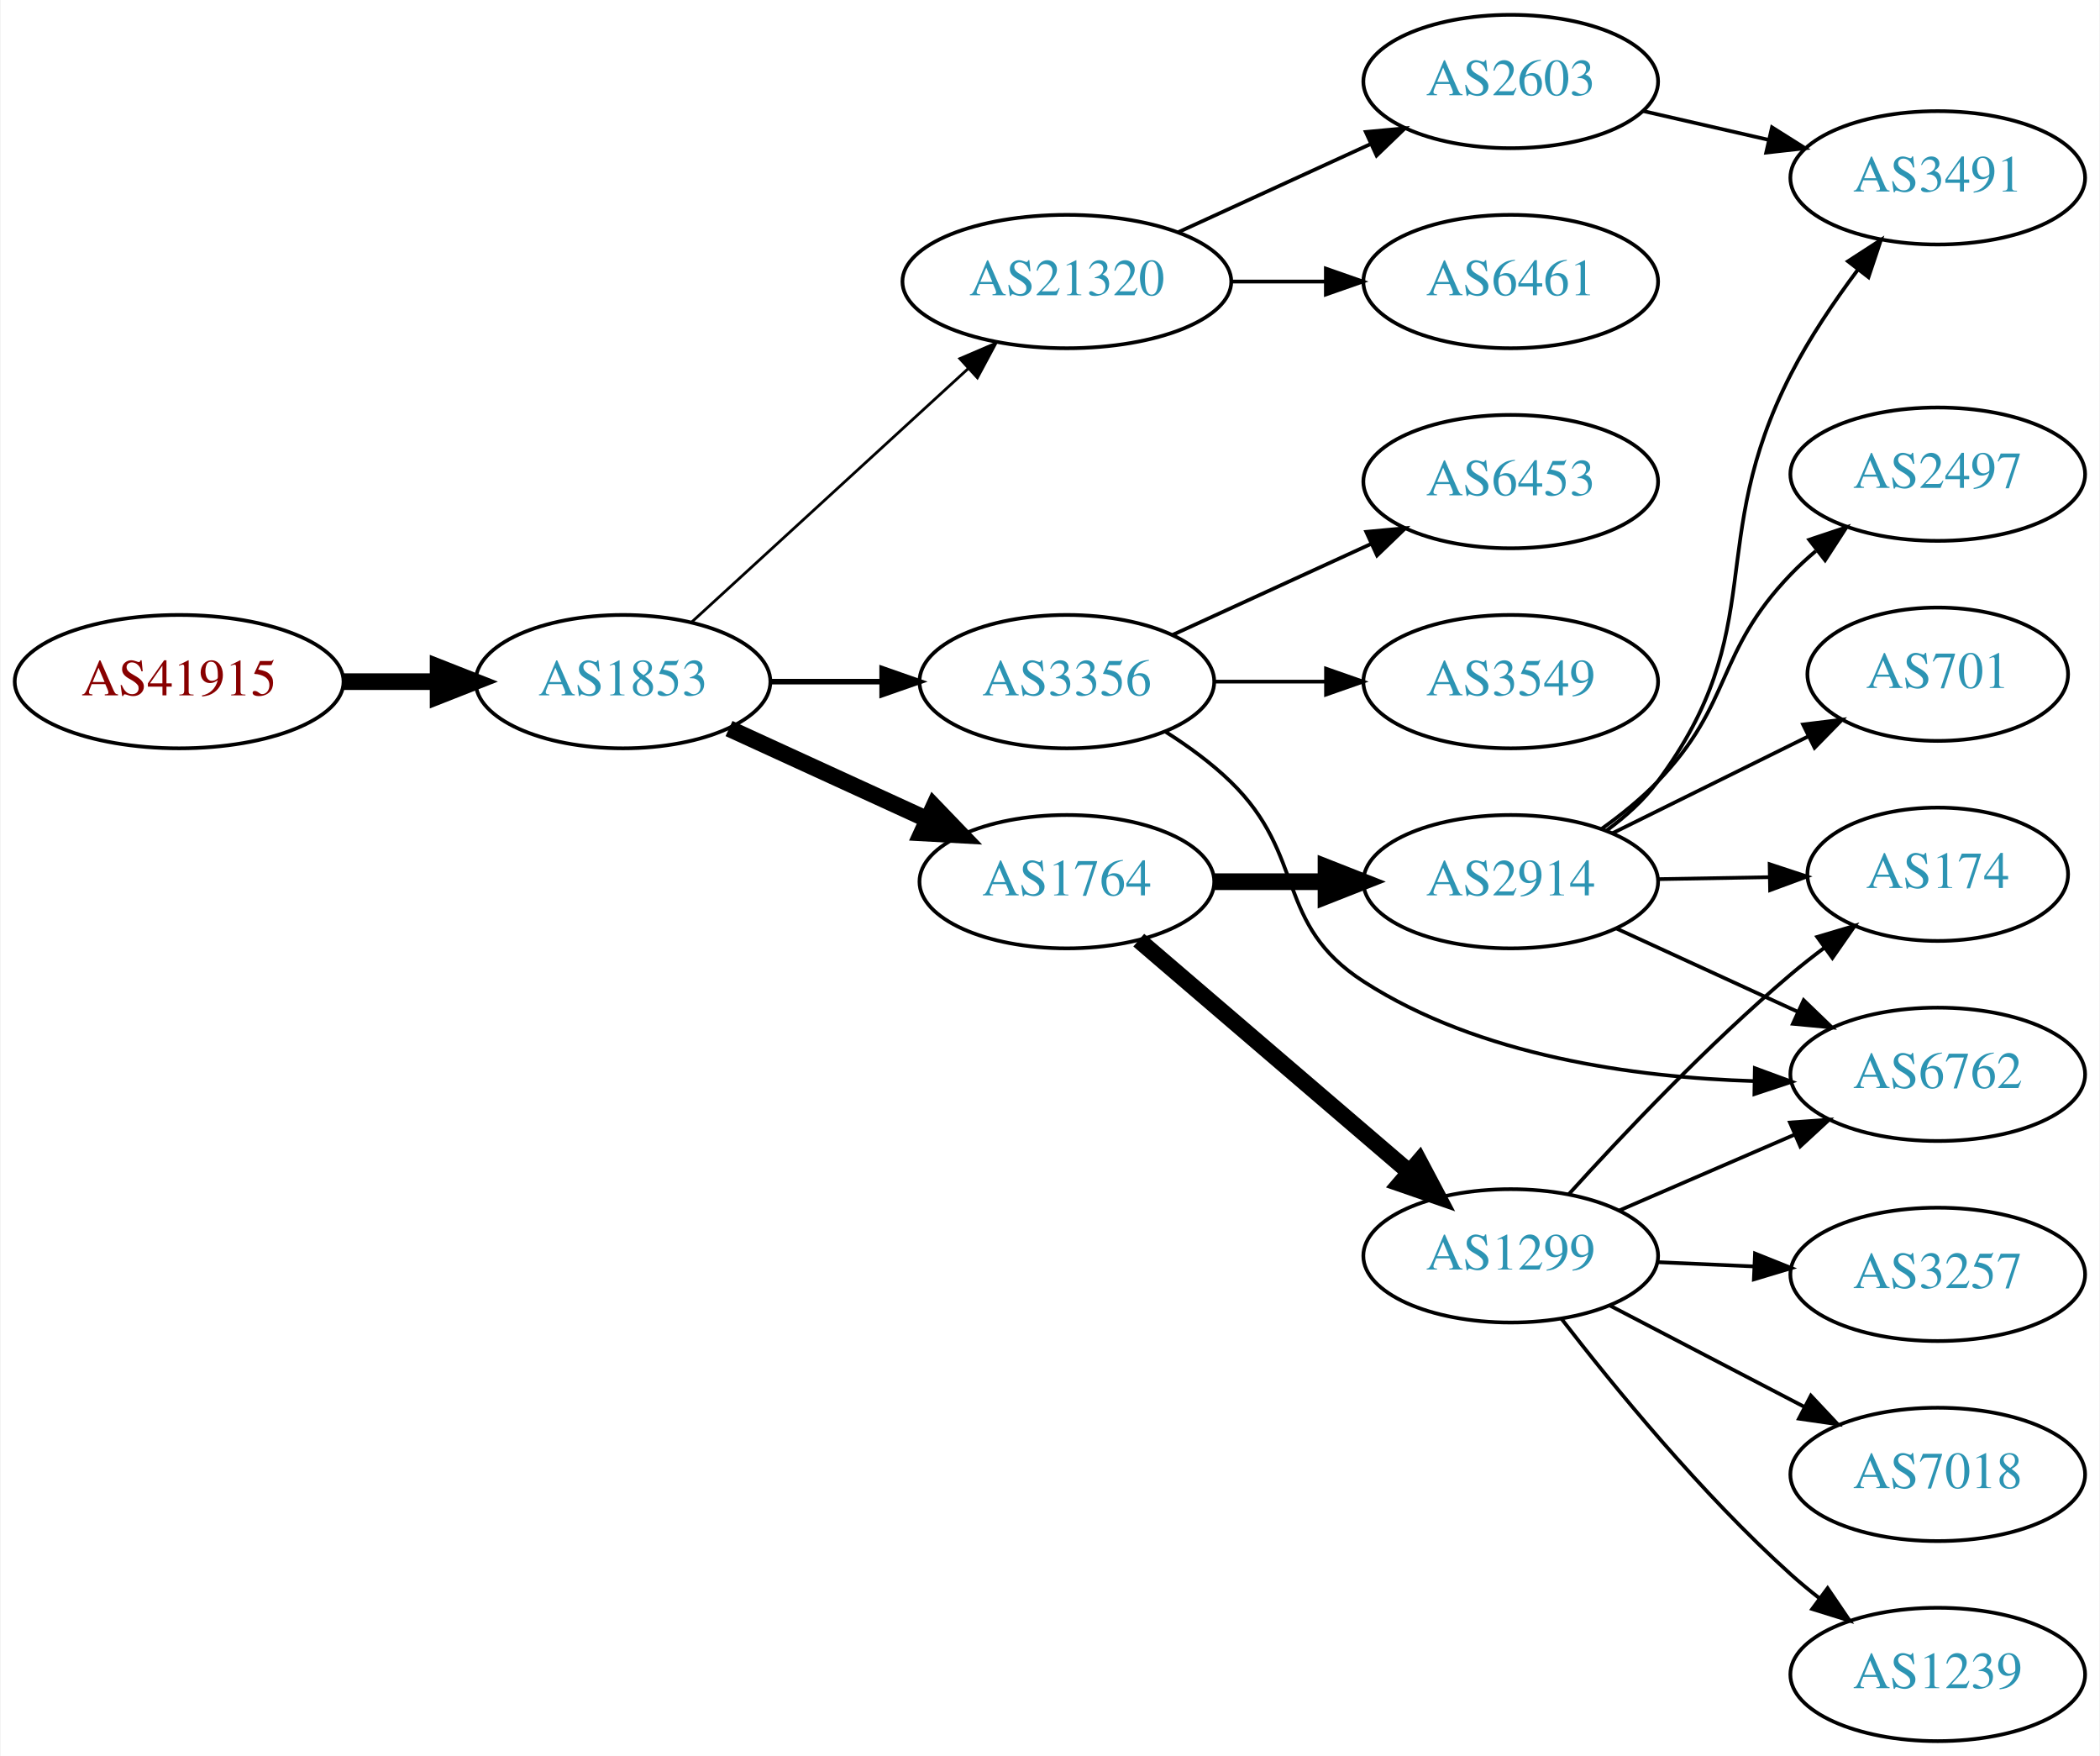
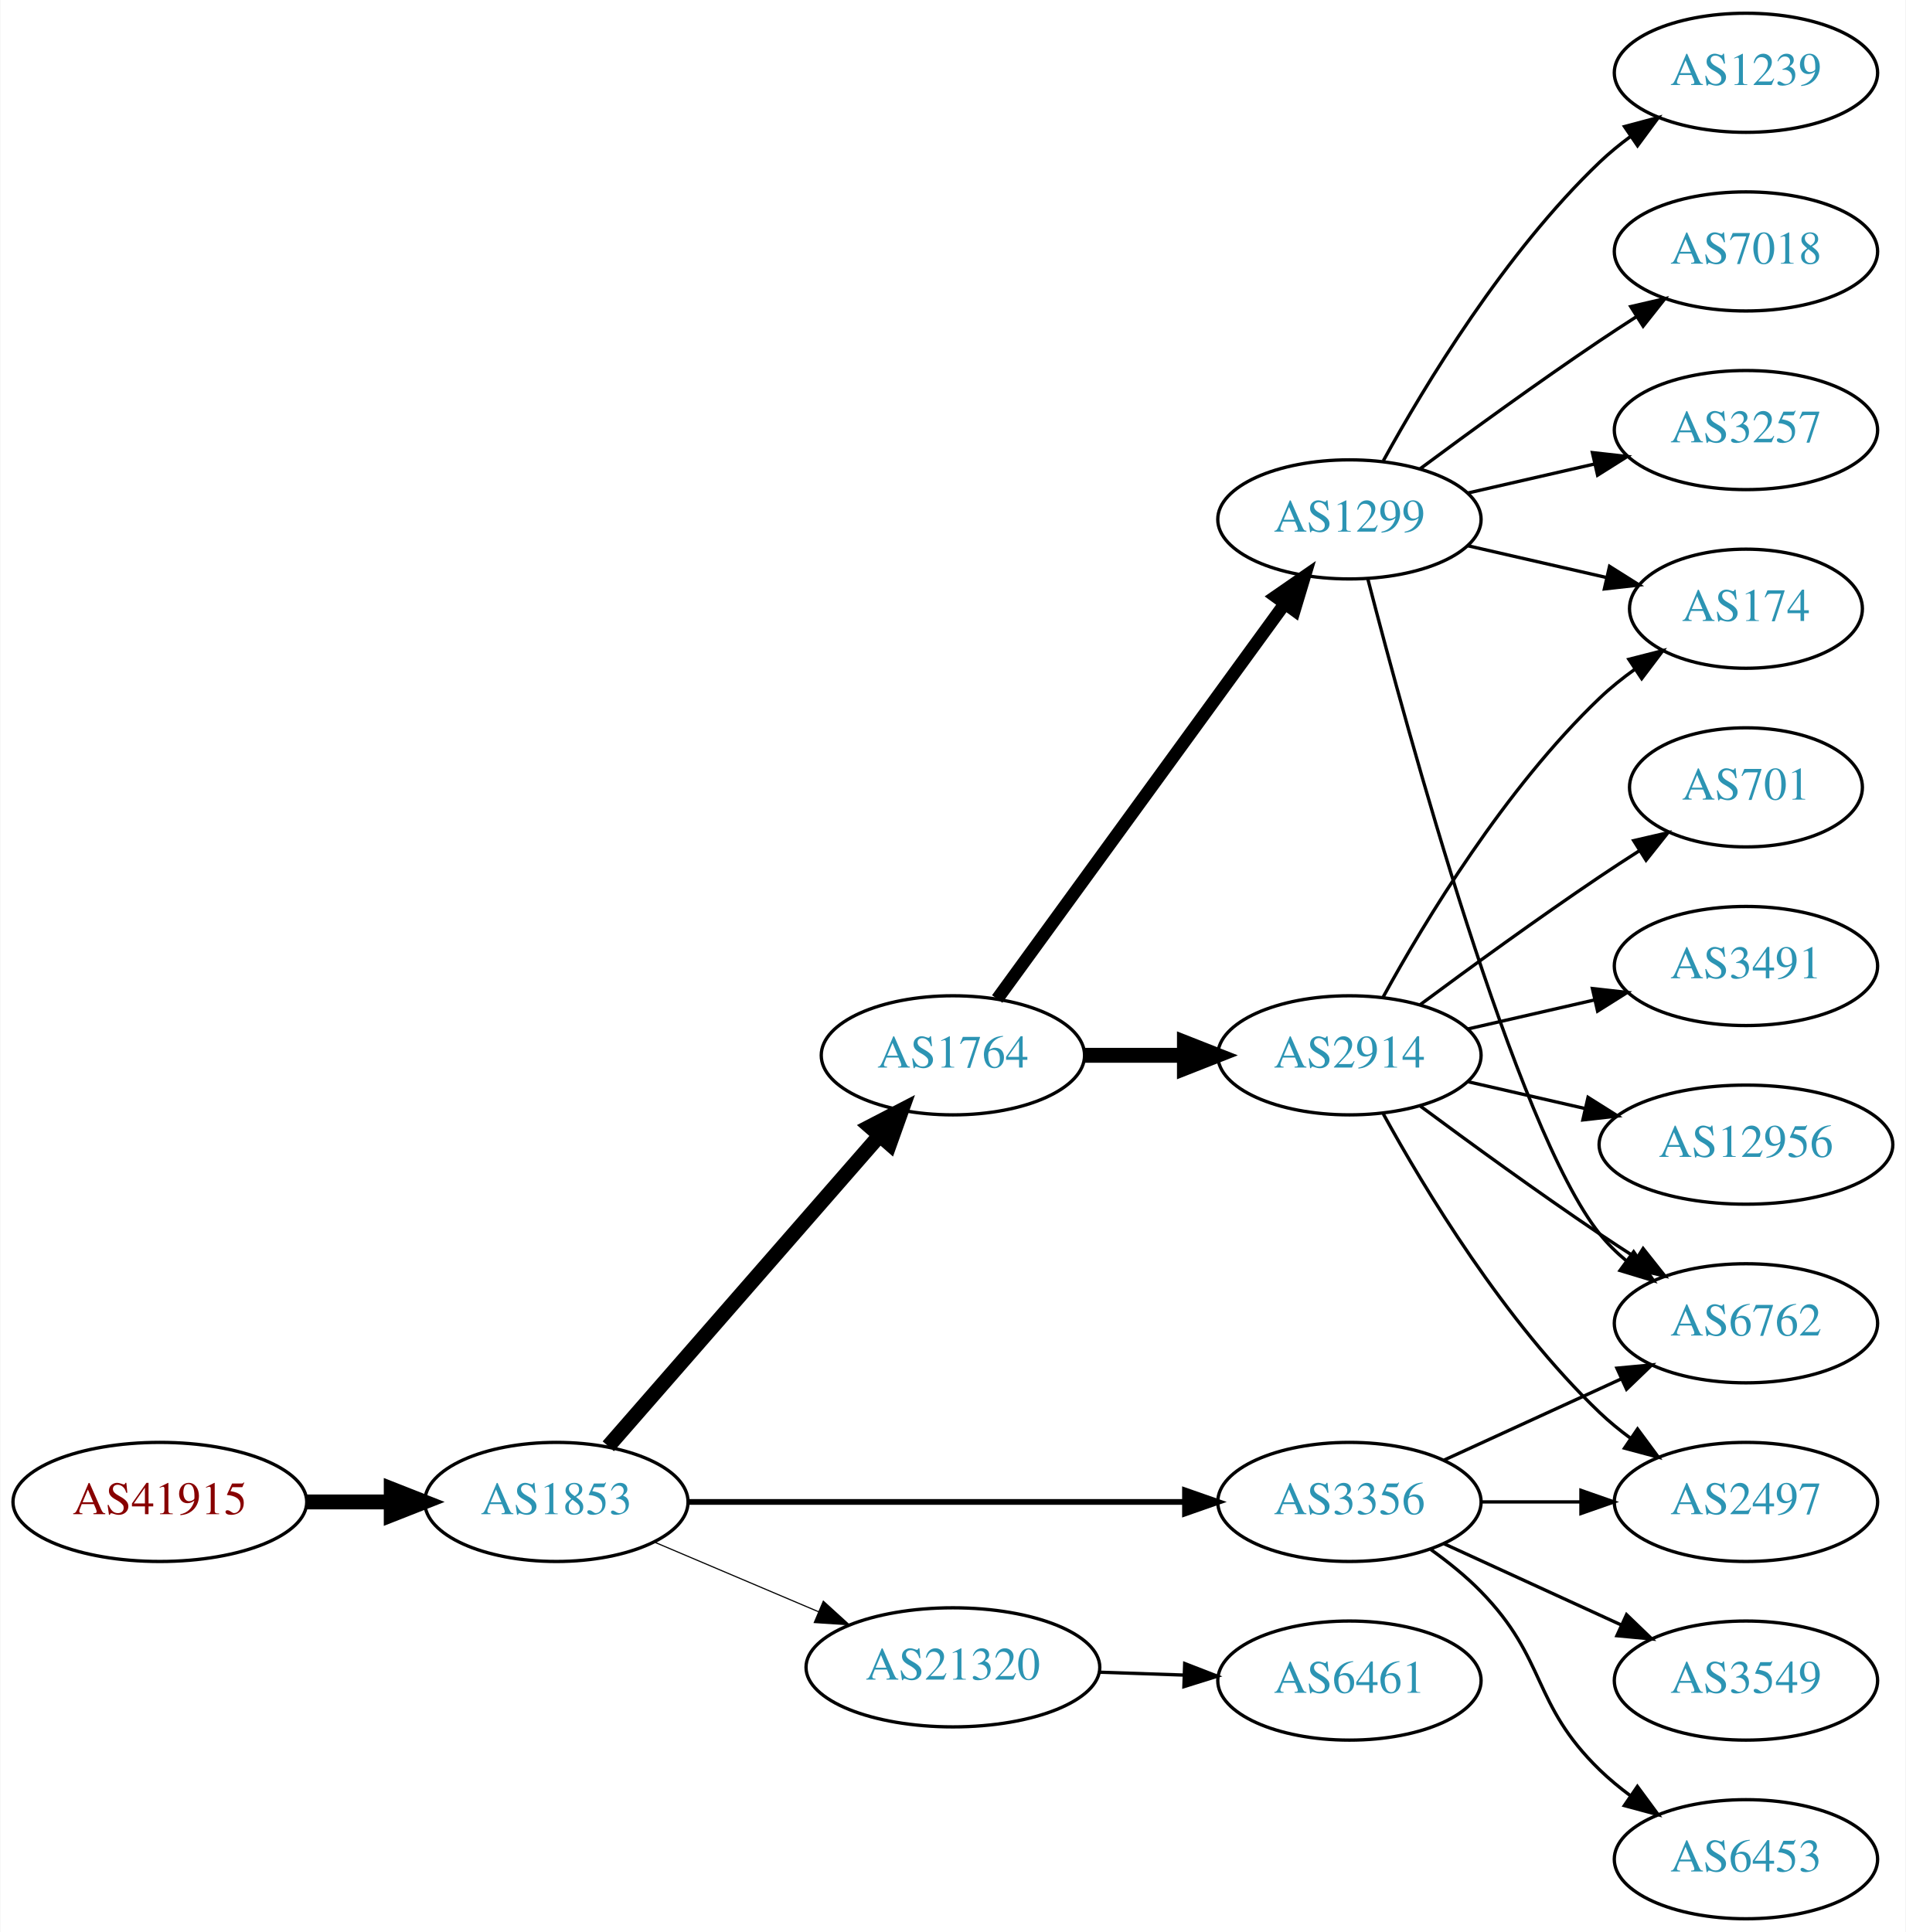
- <svg xmlns="http://www.w3.org/2000/svg" xmlns:xlink="http://www.w3.org/1999/xlink" width="567pt" height="474pt" viewBox="0.00 0.00 566.66 474.00">
-   <g id="graph0" class="graph" transform="scale(1 1) rotate(0) translate(4 470)">
-     <polygon fill="white" stroke="none" points="-4,4 -4,-470 562.663,-470 562.663,4 -4,4" />
+ <svg xmlns="http://www.w3.org/2000/svg" xmlns:xlink="http://www.w3.org/1999/xlink" width="576pt" height="584pt" viewBox="0.00 0.00 575.76 584.00">
+   <g id="graph0" class="graph" transform="scale(1 1) rotate(0) translate(4 580)">
+     <polygon fill="white" stroke="none" points="-4,4 -4,-580 571.762,-580 571.762,4 -4,4" />
    <g id="node1" class="node">
      <g id="a_node1">
        <a xlink:href="/asn/41915" xlink:title="AS41915 ~ LFRZ [AT]">
-           <ellipse fill="#ffffff" stroke="black" cx="44.196" cy="-286" rx="44.393" ry="18" />
-           <text text-anchor="middle" x="44.196" y="-282.3" font-family="Times,serif" font-size="14.00" fill="#880000">AS41915</text>
+           <ellipse fill="#ffffff" stroke="black" cx="44.196" cy="-126" rx="44.393" ry="18" />
+           <text text-anchor="middle" x="44.196" y="-122.3" font-family="Times,serif" font-size="14.00" fill="#880000">AS41915</text>
        </a>
      </g>
    </g>
    <g id="node2" class="node">
      <g id="a_node2">
        <a xlink:href="/asn/1853" xlink:title="AS1853 ~ ACOnet Backbone [AT]">
-           <ellipse fill="#ffffff" stroke="black" cx="164.039" cy="-286" rx="39.794" ry="18" />
-           <text text-anchor="middle" x="164.039" y="-282.3" font-family="Times,serif" font-size="14.00" fill="#2c94b3">AS1853</text>
+           <ellipse fill="#ffffff" stroke="black" cx="164.039" cy="-126" rx="39.794" ry="18" />
+           <text text-anchor="middle" x="164.039" y="-122.3" font-family="Times,serif" font-size="14.00" fill="#2c94b3">AS1853</text>
        </a>
      </g>
    </g>
    <g id="edge1" class="edge">
-       <path fill="none" stroke="black" stroke-width="4.5" d="M88.407,-286C96.72,-286 105.482,-286 113.965,-286" />
-       <polygon fill="black" stroke="black" stroke-width="4.5" points="114.123,-289.938 124.123,-286 114.123,-282.063 114.123,-289.938" />
+       <path fill="none" stroke="black" stroke-width="4.5" d="M88.407,-126C96.72,-126 105.482,-126 113.965,-126" />
+       <polygon fill="black" stroke="black" stroke-width="4.5" points="114.123,-129.938 124.123,-126 114.123,-122.063 114.123,-129.938" />
    </g>
    <g id="node3" class="node">
      <g id="a_node3">
-         <a xlink:href="/asn/21320" xlink:title="AS21320 ~ GEANT Vereniging [EU]">
-           <ellipse fill="#ffffff" stroke="black" cx="283.881" cy="-394" rx="44.393" ry="18" />
-           <text text-anchor="middle" x="283.881" y="-390.3" font-family="Times,serif" font-size="14.00" fill="#2c94b3">AS21320</text>
+         <a xlink:href="/asn/1764" xlink:title="AS1764 ~ NEXTLAYER-AS [AT]">
+           <ellipse fill="#ffffff" stroke="black" cx="283.881" cy="-261" rx="39.794" ry="18" />
+           <text text-anchor="middle" x="283.881" y="-257.3" font-family="Times,serif" font-size="14.00" fill="#2c94b3">AS1764</text>
        </a>
      </g>
    </g>
    <g id="edge2" class="edge">
-       <path fill="none" stroke="black" stroke-width="0.75" d="M182.681,-302.169C202.439,-320.276 234.641,-349.789 257.193,-370.457" />
-       <polygon fill="black" stroke="black" stroke-width="0.75" points="254.994,-373.189 264.731,-377.365 259.723,-368.029 254.994,-373.189" />
+       <path fill="none" stroke="black" stroke-width="4.5" d="M179.725,-142.825C200.302,-166.397 237.839,-209.4 261.512,-236.52" />
+       <polygon fill="black" stroke="black" stroke-width="4.5" points="258.837,-239.443 268.38,-244.387 264.77,-234.264 258.837,-239.443" />
    </g>
    <g id="node4" class="node">
      <g id="a_node4">
        <a xlink:href="/asn/3356" xlink:title="AS3356 ~ Level 3 Parent, LLC [US]">
-           <ellipse fill="#ffffff" stroke="black" cx="283.881" cy="-286" rx="39.794" ry="18" />
-           <text text-anchor="middle" x="283.881" y="-282.3" font-family="Times,serif" font-size="14.00" fill="#2c94b3">AS3356</text>
+           <ellipse fill="#ffffff" stroke="black" cx="403.724" cy="-126" rx="39.794" ry="18" />
+           <text text-anchor="middle" x="403.724" y="-122.3" font-family="Times,serif" font-size="14.00" fill="#2c94b3">AS3356</text>
        </a>
      </g>
    </g>
    <g id="edge3" class="edge">
-       <path fill="none" stroke="black" stroke-width="1.5" d="M203.951,-286C213.505,-286 223.854,-286 233.817,-286" />
-       <polygon fill="black" stroke="black" stroke-width="1.5" points="234.009,-289.5 244.009,-286 234.009,-282.5 234.009,-289.5" />
+       <path fill="none" stroke="black" stroke-width="1.731" d="M203.756,-126C244.674,-126 309.314,-126 353.749,-126" />
+       <polygon fill="black" stroke="black" stroke-width="1.731" points="354.023,-129.5 364.023,-126 354.023,-122.5 354.023,-129.5" />
    </g>
    <g id="node5" class="node">
      <g id="a_node5">
-         <a xlink:href="/asn/1764" xlink:title="AS1764 ~ NEXTLAYER-AS [AT]">
-           <ellipse fill="#ffffff" stroke="black" cx="283.881" cy="-232" rx="39.794" ry="18" />
-           <text text-anchor="middle" x="283.881" y="-228.3" font-family="Times,serif" font-size="14.00" fill="#2c94b3">AS1764</text>
+         <a xlink:href="/asn/21320" xlink:title="AS21320 ~ GEANT Vereniging [EU]">
+           <ellipse fill="#ffffff" stroke="black" cx="283.881" cy="-76" rx="44.393" ry="18" />
+           <text text-anchor="middle" x="283.881" y="-72.3" font-family="Times,serif" font-size="14.00" fill="#2c94b3">AS21320</text>
        </a>
      </g>
    </g>
    <g id="edge4" class="edge">
-       <path fill="none" stroke="black" stroke-width="4.5" d="M192.667,-273.339C208.624,-266.027 228.895,-256.739 246.178,-248.819" />
-       <polygon fill="black" stroke="black" stroke-width="4.5" points="247.975,-252.327 255.425,-244.581 244.694,-245.168 247.975,-252.327" />
+       <path fill="none" stroke="black" stroke-width="0.346" d="M193.565,-113.896C208.484,-107.566 226.982,-99.718 243.268,-92.808" />
+       <polygon fill="black" stroke="black" stroke-width="0.346" points="244.719,-95.994 252.558,-88.866 241.985,-89.55 244.719,-95.994" />
    </g>
    <g id="node6" class="node">
      <g id="a_node6">
-         <a xlink:href="/asn/6461" xlink:title="AS6461 ~ Zayo Bandwidth [US]">
-           <ellipse fill="#ffffff" stroke="black" cx="403.724" cy="-394" rx="39.794" ry="18" />
-           <text text-anchor="middle" x="403.724" y="-390.3" font-family="Times,serif" font-size="14.00" fill="#2c94b3">AS6461</text>
+         <a xlink:href="/asn/1299" xlink:title="AS1299 ~ Telia Carrier [EU]">
+           <ellipse fill="#ffffff" stroke="black" cx="403.724" cy="-423" rx="39.794" ry="18" />
+           <text text-anchor="middle" x="403.724" y="-419.3" font-family="Times,serif" font-size="14.00" fill="#2c94b3">AS1299</text>
        </a>
      </g>
    </g>
    <g id="edge5" class="edge">
-       <path fill="none" stroke="black" d="M328.092,-394C336.405,-394 345.168,-394 353.65,-394" />
-       <polygon fill="black" stroke="black" points="353.809,-397.5 363.809,-394 353.809,-390.5 353.809,-397.5" />
+       <path fill="none" stroke="black" stroke-width="3.857" d="M297.27,-278.031C317.991,-306.517 359.795,-363.985 384.083,-397.374" />
+       <polygon fill="black" stroke="black" stroke-width="3.857" points="381.434,-399.682 390.147,-405.71 387.094,-395.564 381.434,-399.682" />
    </g>
    <g id="node7" class="node">
      <g id="a_node7">
-         <a xlink:href="/asn/2603" xlink:title="AS2603 ~ NORDUnet [NO]">
-           <ellipse fill="#ffffff" stroke="black" cx="403.724" cy="-448" rx="39.794" ry="18" />
-           <text text-anchor="middle" x="403.724" y="-444.3" font-family="Times,serif" font-size="14.00" fill="#2c94b3">AS2603</text>
+         <a xlink:href="/asn/2914" xlink:title="AS2914 ~ NTT America, Inc. [US]">
+           <ellipse fill="#ffffff" stroke="black" cx="403.724" cy="-261" rx="39.794" ry="18" />
+           <text text-anchor="middle" x="403.724" y="-257.3" font-family="Times,serif" font-size="14.00" fill="#2c94b3">AS2914</text>
        </a>
      </g>
    </g>
    <g id="edge6" class="edge">
-       <path fill="none" stroke="black" d="M314.011,-407.348C329.622,-414.502 349.02,-423.391 365.692,-431.03" />
-       <polygon fill="black" stroke="black" points="364.595,-434.378 375.144,-435.362 367.511,-428.014 364.595,-434.378" />
+       <path fill="none" stroke="black" stroke-width="4.5" d="M323.794,-261C333.347,-261 343.697,-261 353.659,-261" />
+       <polygon fill="black" stroke="black" stroke-width="4.5" points="353.852,-264.938 363.852,-261 353.852,-257.063 353.852,-264.938" />
    </g>
    <g id="node11" class="node">
      <g id="a_node11">
+         <a xlink:href="/asn/2497" xlink:title="AS2497 ~ Internet Initiative Japan Inc. [JP]">
+           <ellipse fill="#ffffff" stroke="black" cx="523.566" cy="-126" rx="39.794" ry="18" />
+           <text text-anchor="middle" x="523.566" y="-122.3" font-family="Times,serif" font-size="14.00" fill="#2c94b3">AS2497</text>
+         </a>
+       </g>
+     </g>
+     <g id="edge21" class="edge">
+       <path fill="none" stroke="black" d="M443.636,-126C453.19,-126 463.539,-126 473.502,-126" />
+       <polygon fill="black" stroke="black" points="473.695,-129.5 483.695,-126 473.694,-122.5 473.695,-129.5" />
+     </g>
+     <g id="node12" class="node">
+       <g id="a_node12">
        <a xlink:href="/asn/6762" xlink:title="AS6762 ~ TELECOM ITALIA SPARKLE S.p.A. [IT]">
-           <ellipse fill="#ffffff" stroke="black" cx="519.017" cy="-180" rx="39.794" ry="18" />
-           <text text-anchor="middle" x="519.017" y="-176.3" font-family="Times,serif" font-size="14.00" fill="#2c94b3">AS6762</text>
+           <ellipse fill="#ffffff" stroke="black" cx="523.566" cy="-180" rx="39.794" ry="18" />
+           <text text-anchor="middle" x="523.566" y="-176.3" font-family="Times,serif" font-size="14.00" fill="#2c94b3">AS6762</text>
        </a>
      </g>
    </g>
    <g id="edge20" class="edge">
-       <path fill="none" stroke="black" d="M310.41,-272.538C316.573,-268.638 322.875,-264.052 328.077,-259 348.771,-238.906 339.823,-220.611 364.077,-205 395.304,-184.901 437.258,-179.163 469.481,-178.166" />
-       <polygon fill="black" stroke="black" points="469.635,-181.664 479.575,-177.997 469.518,-174.665 469.635,-181.664" />
+       <path fill="none" stroke="black" d="M432.353,-138.661C448.31,-145.973 468.58,-155.261 485.863,-163.181" />
+       <polygon fill="black" stroke="black" points="484.562,-166.435 495.111,-167.419 487.478,-160.071 484.562,-166.435" />
+     </g>
+     <g id="node17" class="node">
+       <g id="a_node17">
+         <a xlink:href="/asn/6453" xlink:title="AS6453 ~ TATA COMMUNICATIONS (AMERICA) INC [US]">
+           <ellipse fill="#ffffff" stroke="black" cx="523.566" cy="-18" rx="39.794" ry="18" />
+           <text text-anchor="middle" x="523.566" y="-14.3" font-family="Times,serif" font-size="14.00" fill="#2c94b3">AS6453</text>
+         </a>
+       </g>
+     </g>
+     <g id="edge18" class="edge">
+       <path fill="none" stroke="black" d="M428.318,-111.611C433.574,-107.852 438.906,-103.563 443.37,-99 463.543,-78.383 458.677,-65.094 479.37,-45 482.215,-42.237 485.389,-39.614 488.689,-37.166" />
+       <polygon fill="black" stroke="black" points="490.755,-39.993 497.037,-31.462 486.806,-34.214 490.755,-39.993" />
    </g>
    <g id="node18" class="node">
      <g id="a_node18">
        <a xlink:href="/asn/3549" xlink:title="AS3549 ~ Level 3 Parent, LLC [US]">
-           <ellipse fill="#ffffff" stroke="black" cx="403.724" cy="-286" rx="39.794" ry="18" />
-           <text text-anchor="middle" x="403.724" y="-282.3" font-family="Times,serif" font-size="14.00" fill="#2c94b3">AS3549</text>
-         </a>
-       </g>
-     </g>
-     <g id="edge21" class="edge">
-       <path fill="none" stroke="black" d="M323.794,-286C333.347,-286 343.697,-286 353.659,-286" />
-       <polygon fill="black" stroke="black" points="353.852,-289.5 363.852,-286 353.852,-282.5 353.852,-289.5" />
+           <ellipse fill="#ffffff" stroke="black" cx="523.566" cy="-72" rx="39.794" ry="18" />
+           <text text-anchor="middle" x="523.566" y="-68.3" font-family="Times,serif" font-size="14.00" fill="#2c94b3">AS3549</text>
+         </a>
+       </g>
+     </g>
+     <g id="edge19" class="edge">
+       <path fill="none" stroke="black" d="M432.353,-113.339C448.31,-106.027 468.58,-96.739 485.863,-88.819" />
+       <polygon fill="black" stroke="black" points="487.478,-91.929 495.111,-84.581 484.562,-85.565 487.478,-91.929" />
    </g>
    <g id="node19" class="node">
      <g id="a_node19">
-         <a xlink:href="/asn/6453" xlink:title="AS6453 ~ TATA COMMUNICATIONS (AMERICA) INC [US]">
-           <ellipse fill="#ffffff" stroke="black" cx="403.724" cy="-340" rx="39.794" ry="18" />
-           <text text-anchor="middle" x="403.724" y="-336.3" font-family="Times,serif" font-size="14.00" fill="#2c94b3">AS6453</text>
+         <a xlink:href="/asn/6461" xlink:title="AS6461 ~ Zayo Bandwidth [US]">
+           <ellipse fill="#ffffff" stroke="black" cx="403.724" cy="-72" rx="39.794" ry="18" />
+           <text text-anchor="middle" x="403.724" y="-68.3" font-family="Times,serif" font-size="14.00" fill="#2c94b3">AS6461</text>
        </a>
      </g>
    </g>
    <g id="edge22" class="edge">
-       <path fill="none" stroke="black" d="M312.51,-298.661C328.467,-305.973 348.738,-315.261 366.02,-323.181" />
-       <polygon fill="black" stroke="black" points="364.719,-326.435 375.268,-327.419 367.635,-320.071 364.719,-326.435" />
-     </g>
-     <g id="node8" class="node">
-       <g id="a_node8">
-         <a xlink:href="/asn/1299" xlink:title="AS1299 ~ Telia Carrier [EU]">
-           <ellipse fill="#ffffff" stroke="black" cx="403.724" cy="-131" rx="39.794" ry="18" />
-           <text text-anchor="middle" x="403.724" y="-127.3" font-family="Times,serif" font-size="14.00" fill="#2c94b3">AS1299</text>
-         </a>
-       </g>
-     </g>
-     <g id="edge7" class="edge">
-       <path fill="none" stroke="black" stroke-width="4.5" d="M303.294,-216.219C322.896,-199.418 354.091,-172.682 376.31,-153.639" />
-       <polygon fill="black" stroke="black" stroke-width="4.5" points="379.021,-156.501 384.051,-147.004 373.896,-150.522 379.021,-156.501" />
-     </g>
-     <g id="node9" class="node">
-       <g id="a_node9">
-         <a xlink:href="/asn/2914" xlink:title="AS2914 ~ NTT America, Inc. [US]">
-           <ellipse fill="#ffffff" stroke="black" cx="403.724" cy="-232" rx="39.794" ry="18" />
-           <text text-anchor="middle" x="403.724" y="-228.3" font-family="Times,serif" font-size="14.00" fill="#2c94b3">AS2914</text>
-         </a>
-       </g>
-     </g>
-     <g id="edge8" class="edge">
-       <path fill="none" stroke="black" stroke-width="4.5" d="M323.794,-232C333.347,-232 343.697,-232 353.659,-232" />
-       <polygon fill="black" stroke="black" stroke-width="4.5" points="353.852,-235.938 363.852,-232 353.852,-228.063 353.852,-235.938" />
-     </g>
-     <g id="node17" class="node">
-       <g id="a_node17">
-         <a xlink:href="/asn/3491" xlink:title="AS3491 ~ PCCW Global, Inc. [US]">
-           <ellipse fill="#ffffff" stroke="black" cx="519.017" cy="-422" rx="39.794" ry="18" />
-           <text text-anchor="middle" x="519.017" y="-418.3" font-family="Times,serif" font-size="14.00" fill="#2c94b3">AS3491</text>
-         </a>
-       </g>
-     </g>
-     <g id="edge19" class="edge">
-       <path fill="none" stroke="black" d="M439.331,-440.058C450.102,-437.586 462.132,-434.825 473.481,-432.221" />
-       <polygon fill="black" stroke="black" points="474.267,-435.631 483.231,-429.983 472.702,-428.809 474.267,-435.631" />
-     </g>
-     <g id="node10" class="node">
-       <g id="a_node10">
-         <a xlink:href="/asn/1239" xlink:title="AS1239 ~ Sprint [US]">
-           <ellipse fill="#ffffff" stroke="black" cx="519.017" cy="-18" rx="39.794" ry="18" />
-           <text text-anchor="middle" x="519.017" y="-14.3" font-family="Times,serif" font-size="14.00" fill="#2c94b3">AS1239</text>
-         </a>
-       </g>
-     </g>
-     <g id="edge9" class="edge">
-       <path fill="none" stroke="black" d="M417.379,-114.067C431.414,-95.885 455.272,-66.692 479.37,-45 481.804,-42.81 484.42,-40.645 487.103,-38.551" />
-       <polygon fill="black" stroke="black" points="489.283,-41.291 495.234,-32.526 485.116,-35.667 489.283,-41.291" />
-     </g>
-     <g id="edge10" class="edge">
-       <path fill="none" stroke="black" d="M433.02,-143.238C447.349,-149.436 464.938,-157.043 480.391,-163.727" />
-       <polygon fill="black" stroke="black" points="479.121,-166.99 489.688,-167.748 481.9,-160.566 479.121,-166.99" />
-     </g>
-     <g id="node12" class="node">
-       <g id="a_node12">
-         <a xlink:href="/asn/3257" xlink:title="AS3257 ~ GTT [DE]">
-           <ellipse fill="#ffffff" stroke="black" cx="519.017" cy="-126" rx="39.794" ry="18" />
-           <text text-anchor="middle" x="519.017" y="-122.3" font-family="Times,serif" font-size="14.00" fill="#2c94b3">AS3257</text>
-         </a>
-       </g>
-     </g>
-     <g id="edge11" class="edge">
-       <path fill="none" stroke="black" d="M443.396,-129.293C451.781,-128.923 460.753,-128.527 469.464,-128.143" />
-       <polygon fill="black" stroke="black" points="469.683,-131.637 479.519,-127.699 469.374,-124.643 469.683,-131.637" />
+       <path fill="none" stroke="black" d="M328.092,-74.533C336.405,-74.251 345.168,-73.954 353.65,-73.666" />
+       <polygon fill="black" stroke="black" points="353.933,-77.158 363.809,-73.321 353.696,-70.162 353.933,-77.158" />
+     </g>
+     <g id="edge14" class="edge">
+       <path fill="none" stroke="black" d="M409.241,-405.158C421.091,-359.353 453.914,-238.97 479.37,-207 481.711,-204.06 484.466,-201.351 487.432,-198.879" />
+       <polygon fill="black" stroke="black" points="489.624,-201.612 495.638,-192.89 485.497,-195.958 489.624,-201.612" />
    </g>
    <g id="node13" class="node">
      <g id="a_node13">
        <a xlink:href="/asn/174" xlink:title="AS174 ~ Cogent Communications [US]">
-           <ellipse fill="#ffffff" stroke="black" cx="519.017" cy="-234" rx="35.194" ry="18" />
-           <text text-anchor="middle" x="519.017" y="-230.3" font-family="Times,serif" font-size="14.00" fill="#2c94b3">AS174</text>
-         </a>
-       </g>
-     </g>
-     <g id="edge12" class="edge">
-       <path fill="none" stroke="black" d="M419.358,-147.589C433.855,-163.601 457.06,-188.128 479.37,-207 482.225,-209.415 485.292,-211.828 488.404,-214.163" />
-       <polygon fill="black" stroke="black" points="486.478,-217.089 496.634,-220.108 490.577,-211.415 486.478,-217.089" />
+           <ellipse fill="#ffffff" stroke="black" cx="523.566" cy="-396" rx="35.194" ry="18" />
+           <text text-anchor="middle" x="523.566" y="-392.3" font-family="Times,serif" font-size="14.00" fill="#2c94b3">AS174</text>
+         </a>
+       </g>
+     </g>
+     <g id="edge13" class="edge">
+       <path fill="none" stroke="black" d="M439.443,-415.045C452.536,-412.045 467.558,-408.604 481.199,-405.478" />
+       <polygon fill="black" stroke="black" points="482.34,-408.807 491.306,-403.162 480.777,-401.984 482.34,-408.807" />
    </g>
    <g id="node14" class="node">
      <g id="a_node14">
-         <a xlink:href="/asn/7018" xlink:title="AS7018 ~ AT&amp;T Services, Inc. [US]">
-           <ellipse fill="#ffffff" stroke="black" cx="519.017" cy="-72" rx="39.794" ry="18" />
-           <text text-anchor="middle" x="519.017" y="-68.3" font-family="Times,serif" font-size="14.00" fill="#2c94b3">AS7018</text>
-         </a>
-       </g>
-     </g>
-     <g id="edge13" class="edge">
-       <path fill="none" stroke="black" d="M430.432,-117.612C445.966,-109.522 465.977,-99.101 482.95,-90.262" />
-       <polygon fill="black" stroke="black" points="484.766,-93.263 492.018,-85.539 481.532,-87.054 484.766,-93.263" />
+         <a xlink:href="/asn/1239" xlink:title="AS1239 ~ Sprint [US]">
+           <ellipse fill="#ffffff" stroke="black" cx="523.566" cy="-558" rx="39.794" ry="18" />
+           <text text-anchor="middle" x="523.566" y="-554.3" font-family="Times,serif" font-size="14.00" fill="#2c94b3">AS1239</text>
+         </a>
+       </g>
    </g>
    <g id="edge15" class="edge">
-       <path fill="none" stroke="black" d="M432.149,-219.412C446.929,-212.628 465.365,-204.166 481.361,-196.824" />
-       <polygon fill="black" stroke="black" points="482.823,-200.005 490.452,-192.652 479.903,-193.643 482.823,-200.005" />
-     </g>
-     <g id="edge17" class="edge">
-       <path fill="none" stroke="black" d="M443.396,-232.683C453.101,-232.854 463.592,-233.039 473.555,-233.215" />
-       <polygon fill="black" stroke="black" points="473.631,-236.717 483.691,-233.394 473.755,-229.718 473.631,-236.717" />
+       <path fill="none" stroke="black" d="M413.965,-440.713C426.51,-463.561 450.687,-503.611 479.37,-531 482.238,-533.739 485.427,-536.347 488.736,-538.785" />
+       <polygon fill="black" stroke="black" points="486.86,-541.742 497.096,-544.477 490.8,-535.956 486.86,-541.742" />
    </g>
    <g id="node15" class="node">
      <g id="a_node15">
-         <a xlink:href="/asn/2497" xlink:title="AS2497 ~ Internet Initiative Japan Inc. [JP]">
-           <ellipse fill="#ffffff" stroke="black" cx="519.017" cy="-342" rx="39.794" ry="18" />
-           <text text-anchor="middle" x="519.017" y="-338.3" font-family="Times,serif" font-size="14.00" fill="#2c94b3">AS2497</text>
-         </a>
-       </g>
-     </g>
-     <g id="edge14" class="edge">
-       <path fill="none" stroke="black" d="M428.373,-246.336C433.627,-250.096 438.944,-254.4 443.37,-259 463.886,-280.321 458.855,-293.679 479.37,-315 481.445,-317.156 483.716,-319.248 486.084,-321.248" />
-       <polygon fill="black" stroke="black" points="484.318,-324.308 494.367,-327.664 488.605,-318.774 484.318,-324.308" />
+         <a xlink:href="/asn/7018" xlink:title="AS7018 ~ AT&amp;T Services, Inc. [US]">
+           <ellipse fill="#ffffff" stroke="black" cx="523.566" cy="-504" rx="39.794" ry="18" />
+           <text text-anchor="middle" x="523.566" y="-500.3" font-family="Times,serif" font-size="14.00" fill="#2c94b3">AS7018</text>
+         </a>
+       </g>
+     </g>
+     <g id="edge16" class="edge">
+       <path fill="none" stroke="black" d="M425.054,-438.277C439.916,-449.304 460.661,-464.407 479.37,-477 482.919,-479.389 486.67,-481.839 490.418,-484.242" />
+       <polygon fill="black" stroke="black" points="488.744,-487.325 499.067,-489.712 492.486,-481.409 488.744,-487.325" />
    </g>
    <g id="node16" class="node">
      <g id="a_node16">
+         <a xlink:href="/asn/3257" xlink:title="AS3257 ~ GTT [DE]">
+           <ellipse fill="#ffffff" stroke="black" cx="523.566" cy="-450" rx="39.794" ry="18" />
+           <text text-anchor="middle" x="523.566" y="-446.3" font-family="Times,serif" font-size="14.00" fill="#2c94b3">AS3257</text>
+         </a>
+       </g>
+     </g>
+     <g id="edge17" class="edge">
+       <path fill="none" stroke="black" d="M439.443,-430.955C451.443,-433.704 465.064,-436.825 477.756,-439.733" />
+       <polygon fill="black" stroke="black" points="477.159,-443.187 487.688,-442.009 478.722,-436.364 477.159,-443.187" />
+     </g>
+     <g id="node8" class="node">
+       <g id="a_node8">
+         <a xlink:href="/asn/3491" xlink:title="AS3491 ~ PCCW Global, Inc. [US]">
+           <ellipse fill="#ffffff" stroke="black" cx="523.566" cy="-288" rx="39.794" ry="18" />
+           <text text-anchor="middle" x="523.566" y="-284.3" font-family="Times,serif" font-size="14.00" fill="#2c94b3">AS3491</text>
+         </a>
+       </g>
+     </g>
+     <g id="edge7" class="edge">
+       <path fill="none" stroke="black" d="M439.443,-268.955C451.443,-271.704 465.064,-274.825 477.756,-277.733" />
+       <polygon fill="black" stroke="black" points="477.159,-281.187 487.688,-280.009 478.722,-274.364 477.159,-281.187" />
+     </g>
+     <g id="node9" class="node">
+       <g id="a_node9">
+         <a xlink:href="/asn/12956" xlink:title="AS12956 ~ TELXIUS [ES]">
+           <ellipse fill="#ffffff" stroke="black" cx="523.566" cy="-234" rx="44.393" ry="18" />
+           <text text-anchor="middle" x="523.566" y="-230.3" font-family="Times,serif" font-size="14.00" fill="#2c94b3">AS12956</text>
+         </a>
+       </g>
+     </g>
+     <g id="edge8" class="edge">
+       <path fill="none" stroke="black" d="M439.443,-253.045C450.582,-250.493 463.117,-247.621 475.01,-244.896" />
+       <polygon fill="black" stroke="black" points="475.838,-248.297 484.804,-242.652 474.275,-241.474 475.838,-248.297" />
+     </g>
+     <g id="node10" class="node">
+       <g id="a_node10">
        <a xlink:href="/asn/701" xlink:title="AS701 ~ UUNET [US]">
-           <ellipse fill="#ffffff" stroke="black" cx="519.017" cy="-288" rx="35.194" ry="18" />
-           <text text-anchor="middle" x="519.017" y="-284.3" font-family="Times,serif" font-size="14.00" fill="#2c94b3">AS701</text>
-         </a>
-       </g>
-     </g>
-     <g id="edge16" class="edge">
-       <path fill="none" stroke="black" d="M431.286,-245.13C447.068,-252.931 467.24,-262.901 484.157,-271.264" />
-       <polygon fill="black" stroke="black" points="482.657,-274.426 493.173,-275.72 485.759,-268.151 482.657,-274.426" />
-     </g>
-     <g id="edge18" class="edge">
-       <path fill="none" stroke="black" d="M429.675,-245.867C434.75,-249.597 439.662,-254.006 443.37,-259 474.034,-300.302 455.929,-323.211 479.37,-369 484.352,-378.731 491.032,-388.617 497.436,-397.173" />
-       <polygon fill="black" stroke="black" points="494.786,-399.467 503.675,-405.231 500.321,-395.181 494.786,-399.467" />
+           <ellipse fill="#ffffff" stroke="black" cx="523.566" cy="-342" rx="35.194" ry="18" />
+           <text text-anchor="middle" x="523.566" y="-338.3" font-family="Times,serif" font-size="14.00" fill="#2c94b3">AS701</text>
+         </a>
+       </g>
+     </g>
+     <g id="edge9" class="edge">
+       <path fill="none" stroke="black" d="M425.054,-276.277C439.916,-287.304 460.661,-302.407 479.37,-315 483.188,-317.569 487.238,-320.21 491.268,-322.786" />
+       <polygon fill="black" stroke="black" points="489.637,-325.895 499.962,-328.271 493.372,-319.975 489.637,-325.895" />
+     </g>
+     <g id="edge10" class="edge">
+       <path fill="none" stroke="black" d="M413.965,-243.287C426.51,-220.439 450.687,-180.389 479.37,-153 482.238,-150.261 485.427,-147.653 488.736,-145.215" />
+       <polygon fill="black" stroke="black" points="490.8,-148.044 497.096,-139.523 486.86,-142.258 490.8,-148.044" />
+     </g>
+     <g id="edge11" class="edge">
+       <path fill="none" stroke="black" d="M425.054,-245.723C439.916,-234.696 460.661,-219.593 479.37,-207 482.919,-204.611 486.67,-202.161 490.418,-199.758" />
+       <polygon fill="black" stroke="black" points="492.486,-202.591 499.067,-194.288 488.744,-196.675 492.486,-202.591" />
+     </g>
+     <g id="edge12" class="edge">
+       <path fill="none" stroke="black" d="M413.965,-278.713C426.51,-301.561 450.687,-341.611 479.37,-369 482.624,-372.107 486.291,-375.046 490.078,-377.76" />
+       <polygon fill="black" stroke="black" points="488.18,-380.701 498.446,-383.322 492.055,-374.872 488.18,-380.701" />
    </g>
  </g>
</svg>
